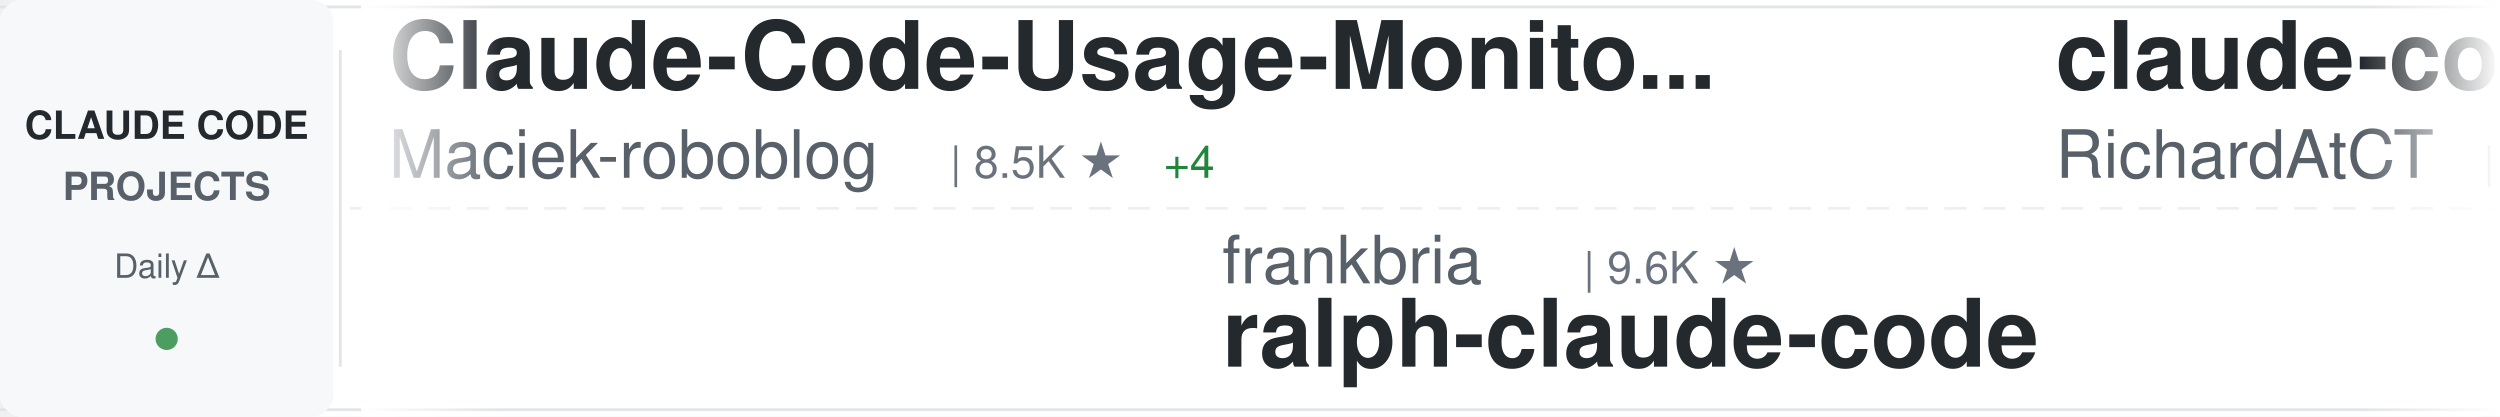
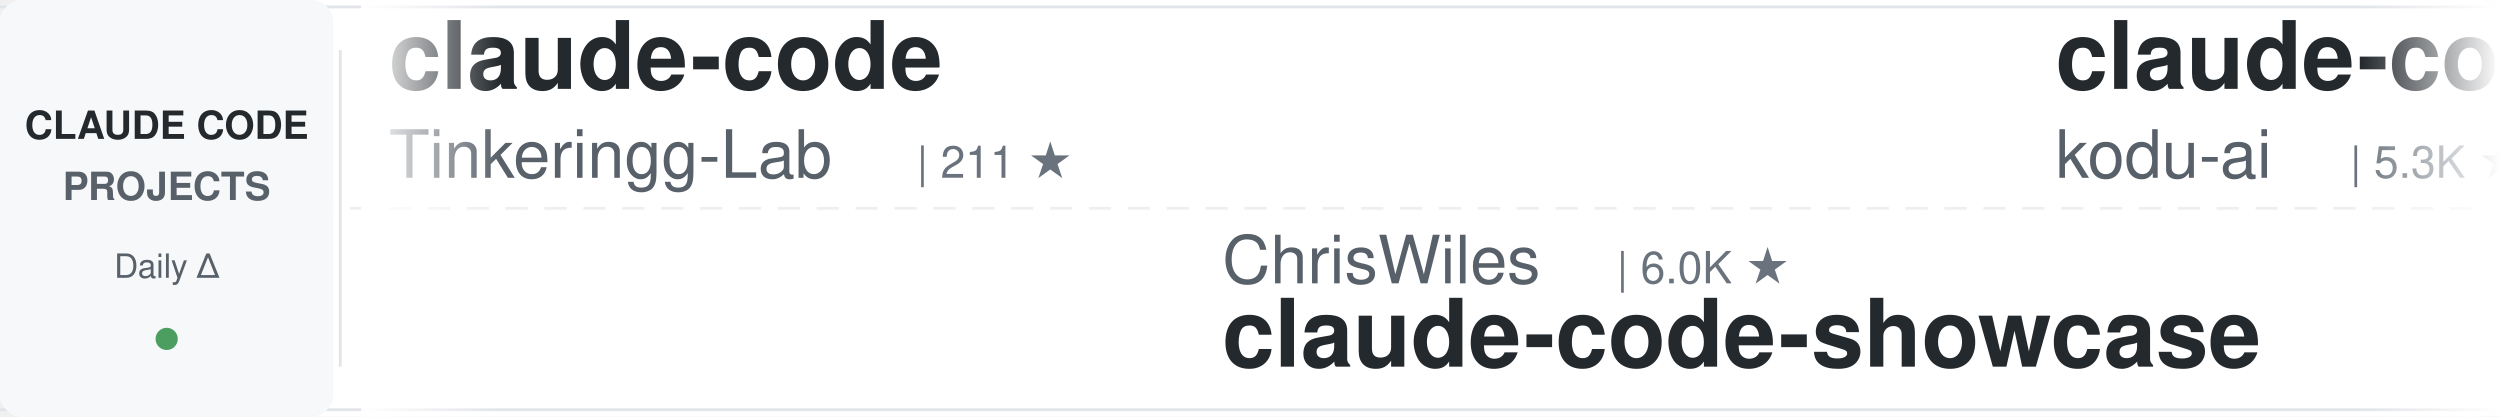
<svg xmlns="http://www.w3.org/2000/svg" width="900" height="150">
  <defs>
    <linearGradient id="awesomeLeftFade" x1="0%" y1="0%" x2="100%" y2="0%">
      <stop offset="0%" style="stop-color:#ffffff;stop-opacity:1" />
      <stop offset="100%" style="stop-color:#ffffff;stop-opacity:0" />
    </linearGradient>
    <linearGradient id="awesomeRightFade" x1="0%" y1="0%" x2="100%" y2="0%">
      <stop offset="0%" style="stop-color:#ffffff;stop-opacity:0" />
      <stop offset="100%" style="stop-color:#ffffff;stop-opacity:1" />
    </linearGradient>
  </defs>
  <rect width="900" height="150" fill="#ffffff" rx="8" />
  <rect x="0" y="2" width="900" height="1" fill="#e1e4e8" />
  <rect x="0" y="147" width="900" height="1" fill="#e1e4e8" />
  <line x1="0" y1="75" x2="900" y2="75" stroke="#e1e4e8" stroke-width="1" stroke-dasharray="8 6" opacity="0.6" />
  <rect x="0" y="0" width="120" height="150" fill="#f6f8fa" rx="8" />
  <text x="60" y="50" font-family="-apple-system, BlinkMacSystemFont, 'Segoe UI', Helvetica, Arial, sans-serif" font-size="14" font-weight="600" fill="#24292e" text-anchor="middle">CLAUDE CODE</text>
  <text x="60" y="72" font-family="-apple-system, BlinkMacSystemFont, 'Segoe UI', Helvetica, Arial, sans-serif" font-size="14" font-weight="600" fill="#586069" text-anchor="middle">PROJECTS</text>
  <text x="60" y="100" font-family="-apple-system, BlinkMacSystemFont, 'Segoe UI', Helvetica, Arial, sans-serif" font-size="12" font-weight="500" fill="#586069" text-anchor="middle">Daily Δ</text>
  <circle cx="60" cy="122" r="4" fill="#22863a" opacity="0.8" />
  <rect x="122" y="18" width="1" height="114" fill="#e1e4e8" />
  <clipPath id="awesomeTickerClip">
    <rect x="130" y="0" width="770" height="150" />
  </clipPath>
  <g clip-path="url(#awesomeTickerClip)">
    <g id="awesomeTickerItems">
      <animateTransform attributeName="transform" attributeType="XML" type="translate" from="0 0" to="-3000 0" dur="54s" repeatCount="indefinite" />
      <g transform="translate(0, 0)">
-         <text x="140" y="32" font-family="-apple-system, BlinkMacSystemFont, 'Segoe UI', Helvetica, Arial, sans-serif" font-size="34" font-weight="600" fill="#24292e">Claude-Code-Usage-Monito...</text>
-         <text x="140" y="64" font-family="-apple-system, BlinkMacSystemFont, 'Segoe UI', Helvetica, Arial, sans-serif" font-size="24" font-weight="400" fill="#586069">Maciek-roboblog</text>
-         <text x="342" y="64" font-family="-apple-system, BlinkMacSystemFont, 'Segoe UI', Helvetica, Arial, sans-serif" font-size="16" font-weight="500" fill="#6a737d">| 8.5K ★</text>
-         <text x="419" y="64" font-family="-apple-system, BlinkMacSystemFont, 'Segoe UI', Helvetica, Arial, sans-serif" font-size="16" font-weight="500" fill="#22863a"> +4</text>
+         <text x="140" y="32" font-family="-apple-system, BlinkMacSystemFont, 'Segoe UI', Helvetica, Arial, sans-serif" font-size="34" font-weight="600" fill="#24292e">claude-code</text>
+         <text x="140" y="64" font-family="-apple-system, BlinkMacSystemFont, 'Segoe UI', Helvetica, Arial, sans-serif" font-size="24" font-weight="400" fill="#586069">Tinkeringg-Lab</text>
+         <text x="330" y="64" font-family="-apple-system, BlinkMacSystemFont, 'Segoe UI', Helvetica, Arial, sans-serif" font-size="16" font-weight="500" fill="#6a737d">| 211 ★</text>
      </g>
      <g transform="translate(300, 0)">
-         <text x="140" y="102" font-family="-apple-system, BlinkMacSystemFont, 'Segoe UI', Helvetica, Arial, sans-serif" font-size="24" font-weight="400" fill="#586069">frankbria</text>
-         <text x="270" y="102" font-family="-apple-system, BlinkMacSystemFont, 'Segoe UI', Helvetica, Arial, sans-serif" font-size="16" font-weight="500" fill="#6a737d">| 9.6K ★</text>
-         <text x="140" y="132" font-family="-apple-system, BlinkMacSystemFont, 'Segoe UI', Helvetica, Arial, sans-serif" font-size="34" font-weight="600" fill="#24292e">ralph-claude-code</text>
+         <text x="140" y="102" font-family="-apple-system, BlinkMacSystemFont, 'Segoe UI', Helvetica, Arial, sans-serif" font-size="24" font-weight="400" fill="#586069">ChrisWiles</text>
+         <text x="282" y="102" font-family="-apple-system, BlinkMacSystemFont, 'Segoe UI', Helvetica, Arial, sans-serif" font-size="16" font-weight="500" fill="#6a737d">| 6.0K ★</text>
+         <text x="140" y="132" font-family="-apple-system, BlinkMacSystemFont, 'Segoe UI', Helvetica, Arial, sans-serif" font-size="34" font-weight="600" fill="#24292e">claude-code-showcase</text>
      </g>
      <g transform="translate(600, 0)">
-         <text x="140" y="32" font-family="-apple-system, BlinkMacSystemFont, 'Segoe UI', Helvetica, Arial, sans-serif" font-size="34" font-weight="600" fill="#24292e">claude-code-telegram</text>
-         <text x="140" y="64" font-family="-apple-system, BlinkMacSystemFont, 'Segoe UI', Helvetica, Arial, sans-serif" font-size="24" font-weight="400" fill="#586069">RichardAtCT</text>
-         <text x="294" y="64" font-family="-apple-system, BlinkMacSystemFont, 'Segoe UI', Helvetica, Arial, sans-serif" font-size="16" font-weight="500" fill="#6a737d">| 2.7K ★</text>
+         <text x="140" y="32" font-family="-apple-system, BlinkMacSystemFont, 'Segoe UI', Helvetica, Arial, sans-serif" font-size="34" font-weight="600" fill="#24292e">claude-coder</text>
+         <text x="140" y="64" font-family="-apple-system, BlinkMacSystemFont, 'Segoe UI', Helvetica, Arial, sans-serif" font-size="24" font-weight="400" fill="#586069">kodu-ai</text>
+         <text x="246" y="64" font-family="-apple-system, BlinkMacSystemFont, 'Segoe UI', Helvetica, Arial, sans-serif" font-size="16" font-weight="500" fill="#6a737d">| 5.3K ★</text>
      </g>
      <g transform="translate(900, 0)">
-         <text x="140" y="102" font-family="-apple-system, BlinkMacSystemFont, 'Segoe UI', Helvetica, Arial, sans-serif" font-size="24" font-weight="400" fill="#586069">andrew-kramer-inno</text>
-         <text x="378" y="102" font-family="-apple-system, BlinkMacSystemFont, 'Segoe UI', Helvetica, Arial, sans-serif" font-size="16" font-weight="500" fill="#6a737d">| 593 ★</text>
-         <text x="140" y="132" font-family="-apple-system, BlinkMacSystemFont, 'Segoe UI', Helvetica, Arial, sans-serif" font-size="34" font-weight="600" fill="#24292e">claude-code-source-build</text>
+         <text x="140" y="102" font-family="-apple-system, BlinkMacSystemFont, 'Segoe UI', Helvetica, Arial, sans-serif" font-size="24" font-weight="400" fill="#586069">darcyegb</text>
+         <text x="258" y="102" font-family="-apple-system, BlinkMacSystemFont, 'Segoe UI', Helvetica, Arial, sans-serif" font-size="16" font-weight="500" fill="#6a737d">| 751 ★</text>
+         <text x="140" y="132" font-family="-apple-system, BlinkMacSystemFont, 'Segoe UI', Helvetica, Arial, sans-serif" font-size="34" font-weight="600" fill="#24292e">ClaudeCodeAgents</text>
      </g>
      <g transform="translate(1200, 0)">
-         <text x="140" y="32" font-family="-apple-system, BlinkMacSystemFont, 'Segoe UI', Helvetica, Arial, sans-serif" font-size="34" font-weight="600" fill="#24292e">claude-code-rust</text>
-         <text x="140" y="64" font-family="-apple-system, BlinkMacSystemFont, 'Segoe UI', Helvetica, Arial, sans-serif" font-size="24" font-weight="400" fill="#586069">lorryjovens-hub</text>
-         <text x="342" y="64" font-family="-apple-system, BlinkMacSystemFont, 'Segoe UI', Helvetica, Arial, sans-serif" font-size="16" font-weight="500" fill="#6a737d">| 1.7K ★</text>
-         <text x="419" y="64" font-family="-apple-system, BlinkMacSystemFont, 'Segoe UI', Helvetica, Arial, sans-serif" font-size="16" font-weight="500" fill="#22863a"> +1</text>
+         <text x="140" y="32" font-family="-apple-system, BlinkMacSystemFont, 'Segoe UI', Helvetica, Arial, sans-serif" font-size="34" font-weight="600" fill="#24292e">Open-ClaudeCode</text>
+         <text x="140" y="64" font-family="-apple-system, BlinkMacSystemFont, 'Segoe UI', Helvetica, Arial, sans-serif" font-size="24" font-weight="400" fill="#586069">LING71671</text>
+         <text x="270" y="64" font-family="-apple-system, BlinkMacSystemFont, 'Segoe UI', Helvetica, Arial, sans-serif" font-size="16" font-weight="500" fill="#6a737d">| 931 ★</text>
+         <text x="338" y="64" font-family="-apple-system, BlinkMacSystemFont, 'Segoe UI', Helvetica, Arial, sans-serif" font-size="16" font-weight="500" fill="#22863a"> +1</text>
      </g>
      <g transform="translate(1500, 0)">
-         <text x="140" y="102" font-family="-apple-system, BlinkMacSystemFont, 'Segoe UI', Helvetica, Arial, sans-serif" font-size="24" font-weight="400" fill="#586069">huangserva</text>
-         <text x="282" y="102" font-family="-apple-system, BlinkMacSystemFont, 'Segoe UI', Helvetica, Arial, sans-serif" font-size="16" font-weight="500" fill="#6a737d">| 621 ★</text>
-         <text x="140" y="132" font-family="-apple-system, BlinkMacSystemFont, 'Segoe UI', Helvetica, Arial, sans-serif" font-size="34" font-weight="600" fill="#24292e">claude-code-cli</text>
+         <text x="140" y="102" font-family="-apple-system, BlinkMacSystemFont, 'Segoe UI', Helvetica, Arial, sans-serif" font-size="24" font-weight="400" fill="#586069">simonw</text>
+         <text x="234" y="102" font-family="-apple-system, BlinkMacSystemFont, 'Segoe UI', Helvetica, Arial, sans-serif" font-size="16" font-weight="500" fill="#6a737d">| 1.6K ★</text>
+         <text x="140" y="132" font-family="-apple-system, BlinkMacSystemFont, 'Segoe UI', Helvetica, Arial, sans-serif" font-size="34" font-weight="600" fill="#24292e">claude-code-transcripts</text>
      </g>
      <g transform="translate(1800, 0)">
-         <text x="140" y="32" font-family="-apple-system, BlinkMacSystemFont, 'Segoe UI', Helvetica, Arial, sans-serif" font-size="34" font-weight="600" fill="#24292e">skills</text>
-         <text x="140" y="64" font-family="-apple-system, BlinkMacSystemFont, 'Segoe UI', Helvetica, Arial, sans-serif" font-size="24" font-weight="400" fill="#586069">anthropics</text>
-         <text x="282" y="64" font-family="-apple-system, BlinkMacSystemFont, 'Segoe UI', Helvetica, Arial, sans-serif" font-size="16" font-weight="500" fill="#6a737d">| 165.2K ★</text>
-         <text x="377" y="64" font-family="-apple-system, BlinkMacSystemFont, 'Segoe UI', Helvetica, Arial, sans-serif" font-size="16" font-weight="500" fill="#22863a"> +55</text>
+         <text x="140" y="32" font-family="-apple-system, BlinkMacSystemFont, 'Segoe UI', Helvetica, Arial, sans-serif" font-size="34" font-weight="600" fill="#24292e">claude-code-source-code</text>
+         <text x="140" y="64" font-family="-apple-system, BlinkMacSystemFont, 'Segoe UI', Helvetica, Arial, sans-serif" font-size="24" font-weight="400" fill="#586069">777genius</text>
+         <text x="270" y="64" font-family="-apple-system, BlinkMacSystemFont, 'Segoe UI', Helvetica, Arial, sans-serif" font-size="16" font-weight="500" fill="#6a737d">| 923 ★</text>
      </g>
      <g transform="translate(2100, 0)">
-         <text x="140" y="102" font-family="-apple-system, BlinkMacSystemFont, 'Segoe UI', Helvetica, Arial, sans-serif" font-size="24" font-weight="400" fill="#586069">xorespesp</text>
-         <text x="270" y="102" font-family="-apple-system, BlinkMacSystemFont, 'Segoe UI', Helvetica, Arial, sans-serif" font-size="16" font-weight="500" fill="#6a737d">| 231 ★</text>
-         <text x="140" y="132" font-family="-apple-system, BlinkMacSystemFont, 'Segoe UI', Helvetica, Arial, sans-serif" font-size="34" font-weight="600" fill="#24292e">claude-code</text>
+         <text x="140" y="102" font-family="-apple-system, BlinkMacSystemFont, 'Segoe UI', Helvetica, Arial, sans-serif" font-size="24" font-weight="400" fill="#586069">jqueryscript</text>
+         <text x="306" y="102" font-family="-apple-system, BlinkMacSystemFont, 'Segoe UI', Helvetica, Arial, sans-serif" font-size="16" font-weight="500" fill="#6a737d">| 483 ★</text>
+         <text x="374" y="102" font-family="-apple-system, BlinkMacSystemFont, 'Segoe UI', Helvetica, Arial, sans-serif" font-size="16" font-weight="500" fill="#22863a"> +1</text>
+         <text x="140" y="132" font-family="-apple-system, BlinkMacSystemFont, 'Segoe UI', Helvetica, Arial, sans-serif" font-size="34" font-weight="600" fill="#24292e">awesome-claude-code</text>
      </g>
      <g transform="translate(2400, 0)">
-         <text x="140" y="32" font-family="-apple-system, BlinkMacSystemFont, 'Segoe UI', Helvetica, Arial, sans-serif" font-size="34" font-weight="600" fill="#24292e">Auto-claude-code-researc...</text>
-         <text x="140" y="64" font-family="-apple-system, BlinkMacSystemFont, 'Segoe UI', Helvetica, Arial, sans-serif" font-size="24" font-weight="400" fill="#586069">wanshuiyin</text>
-         <text x="282" y="64" font-family="-apple-system, BlinkMacSystemFont, 'Segoe UI', Helvetica, Arial, sans-serif" font-size="16" font-weight="500" fill="#6a737d">| 14.0K ★</text>
-         <text x="368" y="64" font-family="-apple-system, BlinkMacSystemFont, 'Segoe UI', Helvetica, Arial, sans-serif" font-size="16" font-weight="500" fill="#22863a"> +6</text>
+         <text x="140" y="32" font-family="-apple-system, BlinkMacSystemFont, 'Segoe UI', Helvetica, Arial, sans-serif" font-size="34" font-weight="600" fill="#24292e">claude-code-rev</text>
+         <text x="140" y="64" font-family="-apple-system, BlinkMacSystemFont, 'Segoe UI', Helvetica, Arial, sans-serif" font-size="24" font-weight="400" fill="#586069">oboard</text>
+         <text x="234" y="64" font-family="-apple-system, BlinkMacSystemFont, 'Segoe UI', Helvetica, Arial, sans-serif" font-size="16" font-weight="500" fill="#6a737d">| 3.3K ★</text>
      </g>
      <g transform="translate(2700, 0)">
-         <text x="140" y="102" font-family="-apple-system, BlinkMacSystemFont, 'Segoe UI', Helvetica, Arial, sans-serif" font-size="24" font-weight="400" fill="#586069">centminmod</text>
-         <text x="282" y="102" font-family="-apple-system, BlinkMacSystemFont, 'Segoe UI', Helvetica, Arial, sans-serif" font-size="16" font-weight="500" fill="#6a737d">| 2.5K ★</text>
-         <text x="140" y="132" font-family="-apple-system, BlinkMacSystemFont, 'Segoe UI', Helvetica, Arial, sans-serif" font-size="34" font-weight="600" fill="#24292e">my-claude-code-setup</text>
+         <text x="140" y="102" font-family="-apple-system, BlinkMacSystemFont, 'Segoe UI', Helvetica, Arial, sans-serif" font-size="24" font-weight="400" fill="#586069">VoltAgent</text>
+         <text x="270" y="102" font-family="-apple-system, BlinkMacSystemFont, 'Segoe UI', Helvetica, Arial, sans-serif" font-size="16" font-weight="500" fill="#6a737d">| 23.9K ★</text>
+         <text x="356" y="102" font-family="-apple-system, BlinkMacSystemFont, 'Segoe UI', Helvetica, Arial, sans-serif" font-size="16" font-weight="500" fill="#22863a"> +5</text>
+         <text x="140" y="132" font-family="-apple-system, BlinkMacSystemFont, 'Segoe UI', Helvetica, Arial, sans-serif" font-size="34" font-weight="600" fill="#24292e">awesome-claude-code-suba...</text>
      </g>
      <g transform="translate(3000, 0)">
-         <text x="140" y="32" font-family="-apple-system, BlinkMacSystemFont, 'Segoe UI', Helvetica, Arial, sans-serif" font-size="34" font-weight="600" fill="#24292e">Claude-Code-Usage-Monito...</text>
-         <text x="140" y="64" font-family="-apple-system, BlinkMacSystemFont, 'Segoe UI', Helvetica, Arial, sans-serif" font-size="24" font-weight="400" fill="#586069">Maciek-roboblog</text>
-         <text x="342" y="64" font-family="-apple-system, BlinkMacSystemFont, 'Segoe UI', Helvetica, Arial, sans-serif" font-size="16" font-weight="500" fill="#6a737d">| 8.5K ★</text>
-         <text x="419" y="64" font-family="-apple-system, BlinkMacSystemFont, 'Segoe UI', Helvetica, Arial, sans-serif" font-size="16" font-weight="500" fill="#22863a"> +4</text>
+         <text x="140" y="32" font-family="-apple-system, BlinkMacSystemFont, 'Segoe UI', Helvetica, Arial, sans-serif" font-size="34" font-weight="600" fill="#24292e">claude-code</text>
+         <text x="140" y="64" font-family="-apple-system, BlinkMacSystemFont, 'Segoe UI', Helvetica, Arial, sans-serif" font-size="24" font-weight="400" fill="#586069">Tinkeringg-Lab</text>
+         <text x="330" y="64" font-family="-apple-system, BlinkMacSystemFont, 'Segoe UI', Helvetica, Arial, sans-serif" font-size="16" font-weight="500" fill="#6a737d">| 211 ★</text>
      </g>
      <g transform="translate(3300, 0)">
-         <text x="140" y="102" font-family="-apple-system, BlinkMacSystemFont, 'Segoe UI', Helvetica, Arial, sans-serif" font-size="24" font-weight="400" fill="#586069">frankbria</text>
-         <text x="270" y="102" font-family="-apple-system, BlinkMacSystemFont, 'Segoe UI', Helvetica, Arial, sans-serif" font-size="16" font-weight="500" fill="#6a737d">| 9.6K ★</text>
-         <text x="140" y="132" font-family="-apple-system, BlinkMacSystemFont, 'Segoe UI', Helvetica, Arial, sans-serif" font-size="34" font-weight="600" fill="#24292e">ralph-claude-code</text>
+         <text x="140" y="102" font-family="-apple-system, BlinkMacSystemFont, 'Segoe UI', Helvetica, Arial, sans-serif" font-size="24" font-weight="400" fill="#586069">ChrisWiles</text>
+         <text x="282" y="102" font-family="-apple-system, BlinkMacSystemFont, 'Segoe UI', Helvetica, Arial, sans-serif" font-size="16" font-weight="500" fill="#6a737d">| 6.0K ★</text>
+         <text x="140" y="132" font-family="-apple-system, BlinkMacSystemFont, 'Segoe UI', Helvetica, Arial, sans-serif" font-size="34" font-weight="600" fill="#24292e">claude-code-showcase</text>
      </g>
      <g transform="translate(3600, 0)">
-         <text x="140" y="32" font-family="-apple-system, BlinkMacSystemFont, 'Segoe UI', Helvetica, Arial, sans-serif" font-size="34" font-weight="600" fill="#24292e">claude-code-telegram</text>
-         <text x="140" y="64" font-family="-apple-system, BlinkMacSystemFont, 'Segoe UI', Helvetica, Arial, sans-serif" font-size="24" font-weight="400" fill="#586069">RichardAtCT</text>
-         <text x="294" y="64" font-family="-apple-system, BlinkMacSystemFont, 'Segoe UI', Helvetica, Arial, sans-serif" font-size="16" font-weight="500" fill="#6a737d">| 2.7K ★</text>
+         <text x="140" y="32" font-family="-apple-system, BlinkMacSystemFont, 'Segoe UI', Helvetica, Arial, sans-serif" font-size="34" font-weight="600" fill="#24292e">claude-coder</text>
+         <text x="140" y="64" font-family="-apple-system, BlinkMacSystemFont, 'Segoe UI', Helvetica, Arial, sans-serif" font-size="24" font-weight="400" fill="#586069">kodu-ai</text>
+         <text x="246" y="64" font-family="-apple-system, BlinkMacSystemFont, 'Segoe UI', Helvetica, Arial, sans-serif" font-size="16" font-weight="500" fill="#6a737d">| 5.3K ★</text>
      </g>
      <g transform="translate(3900, 0)">
-         <text x="140" y="102" font-family="-apple-system, BlinkMacSystemFont, 'Segoe UI', Helvetica, Arial, sans-serif" font-size="24" font-weight="400" fill="#586069">andrew-kramer-inno</text>
-         <text x="378" y="102" font-family="-apple-system, BlinkMacSystemFont, 'Segoe UI', Helvetica, Arial, sans-serif" font-size="16" font-weight="500" fill="#6a737d">| 593 ★</text>
-         <text x="140" y="132" font-family="-apple-system, BlinkMacSystemFont, 'Segoe UI', Helvetica, Arial, sans-serif" font-size="34" font-weight="600" fill="#24292e">claude-code-source-build</text>
+         <text x="140" y="102" font-family="-apple-system, BlinkMacSystemFont, 'Segoe UI', Helvetica, Arial, sans-serif" font-size="24" font-weight="400" fill="#586069">darcyegb</text>
+         <text x="258" y="102" font-family="-apple-system, BlinkMacSystemFont, 'Segoe UI', Helvetica, Arial, sans-serif" font-size="16" font-weight="500" fill="#6a737d">| 751 ★</text>
+         <text x="140" y="132" font-family="-apple-system, BlinkMacSystemFont, 'Segoe UI', Helvetica, Arial, sans-serif" font-size="34" font-weight="600" fill="#24292e">ClaudeCodeAgents</text>
      </g>
    </g>
  </g>
  <rect x="130" y="0" width="50" height="150" fill="url(#awesomeLeftFade)" />
  <rect x="850" y="0" width="50" height="150" fill="url(#awesomeRightFade)" />
</svg>
